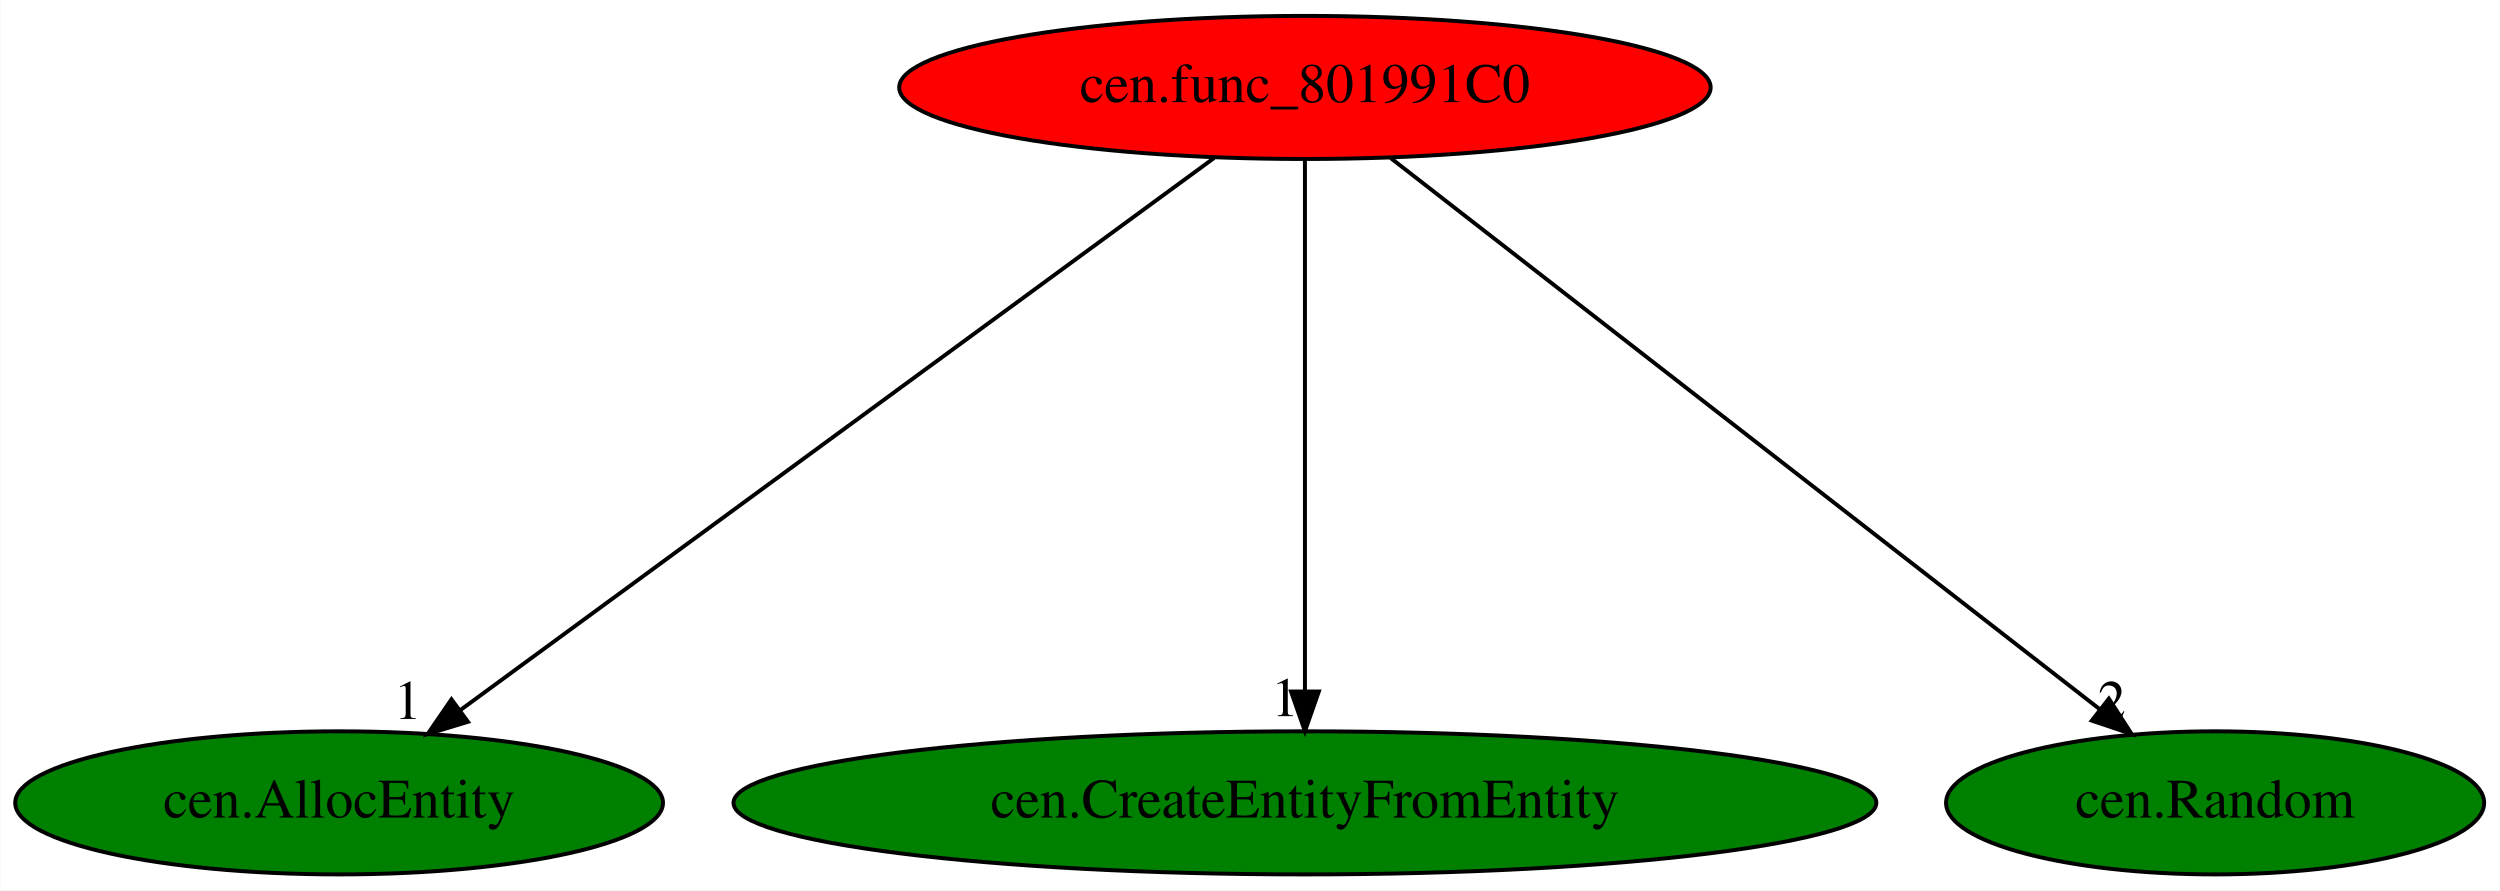
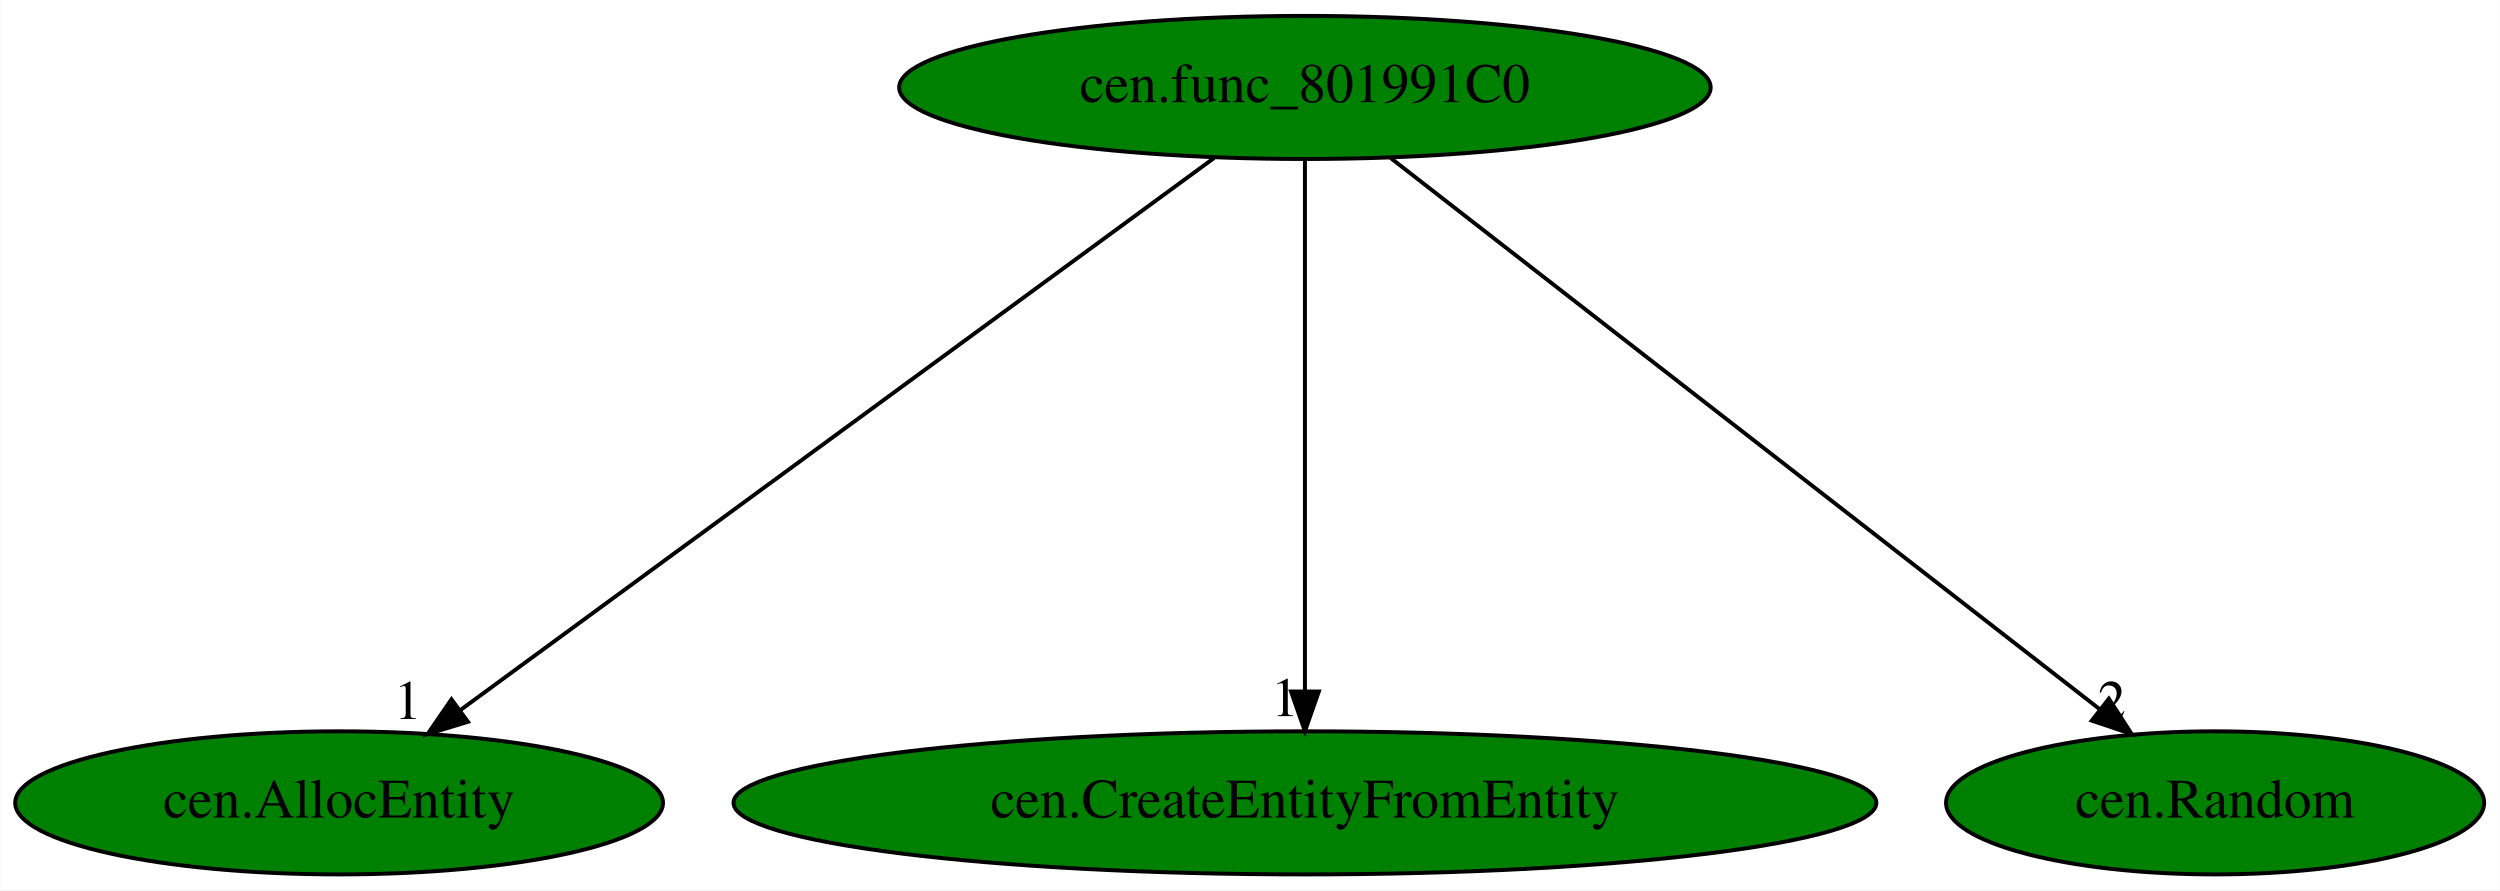
<svg xmlns="http://www.w3.org/2000/svg" xmlns:xlink="http://www.w3.org/1999/xlink" width="629pt" height="224pt" viewBox="0.00 0.00 628.84 224.00">
  <g id="graph0" class="graph" transform="scale(1 1) rotate(0) translate(4 220)">
    <polygon fill="white" stroke="transparent" points="-4,4 -4,-220 624.84,-220 624.84,4 -4,4" />
    <g id="node1" class="node">
-       <ellipse fill="red" stroke="black" cx="324.24" cy="-198" rx="102.08" ry="18" />
+       <ellipse fill="green" stroke="black" cx="324.24" cy="-198" rx="102.08" ry="18" />
      <text text-anchor="middle" x="324.24" y="-194.3" font-family="Times,serif" font-size="14.00">cen.func_801991C0</text>
    </g>
    <g id="node2" class="node">
      <g id="a_node2">
        <a xlink:href="cen.AllocEntity.svg" xlink:title="cen.AllocEntity">
          <ellipse fill="green" stroke="black" cx="81.24" cy="-18" rx="81.49" ry="18" />
          <text text-anchor="middle" x="81.24" y="-14.3" font-family="Times,serif" font-size="14.00">cen.AllocEntity</text>
        </a>
      </g>
    </g>
    <g id="edge1" class="edge">
      <path fill="none" stroke="black" d="M301.38,-180.25C257.47,-148.09 161.3,-77.64 111.89,-41.45" />
      <polygon fill="black" stroke="black" points="113.65,-38.4 103.51,-35.31 109.51,-44.05 113.65,-38.4" />
      <text text-anchor="middle" x="98.51" y="-39.11" font-family="Times,serif" font-size="14.00">1</text>
    </g>
    <g id="node3" class="node">
      <g id="a_node3">
        <a xlink:href="cen.CreateEntityFromEntity.svg" xlink:title="cen.CreateEntityFromEntity">
          <ellipse fill="green" stroke="black" cx="324.24" cy="-18" rx="143.77" ry="18" />
          <text text-anchor="middle" x="324.24" y="-14.3" font-family="Times,serif" font-size="14.00">cen.CreateEntityFromEntity</text>
        </a>
      </g>
    </g>
    <g id="edge2" class="edge">
      <path fill="none" stroke="black" d="M324.24,-179.93C324.24,-148.97 324.24,-83.3 324.24,-46.13" />
      <polygon fill="black" stroke="black" points="327.74,-46.02 324.24,-36.02 320.74,-46.02 327.74,-46.02" />
      <text text-anchor="middle" x="319.24" y="-39.82" font-family="Times,serif" font-size="14.00">1</text>
    </g>
    <g id="node4" class="node">
      <g id="a_node4">
        <a xlink:href="cen.Random.svg" xlink:title="cen.Random">
          <ellipse fill="green" stroke="black" cx="553.24" cy="-18" rx="67.69" ry="18" />
          <text text-anchor="middle" x="553.24" y="-14.3" font-family="Times,serif" font-size="14.00">cen.Random</text>
        </a>
      </g>
    </g>
    <g id="edge3" class="edge">
      <path fill="none" stroke="black" d="M345.79,-180.25C387.08,-148.15 477.42,-77.93 524.07,-41.67" />
      <polygon fill="black" stroke="black" points="526.51,-44.21 532.25,-35.31 522.21,-38.69 526.51,-44.21" />
      <text text-anchor="middle" x="527.25" y="-39.11" font-family="Times,serif" font-size="14.00">2</text>
    </g>
  </g>
</svg>
